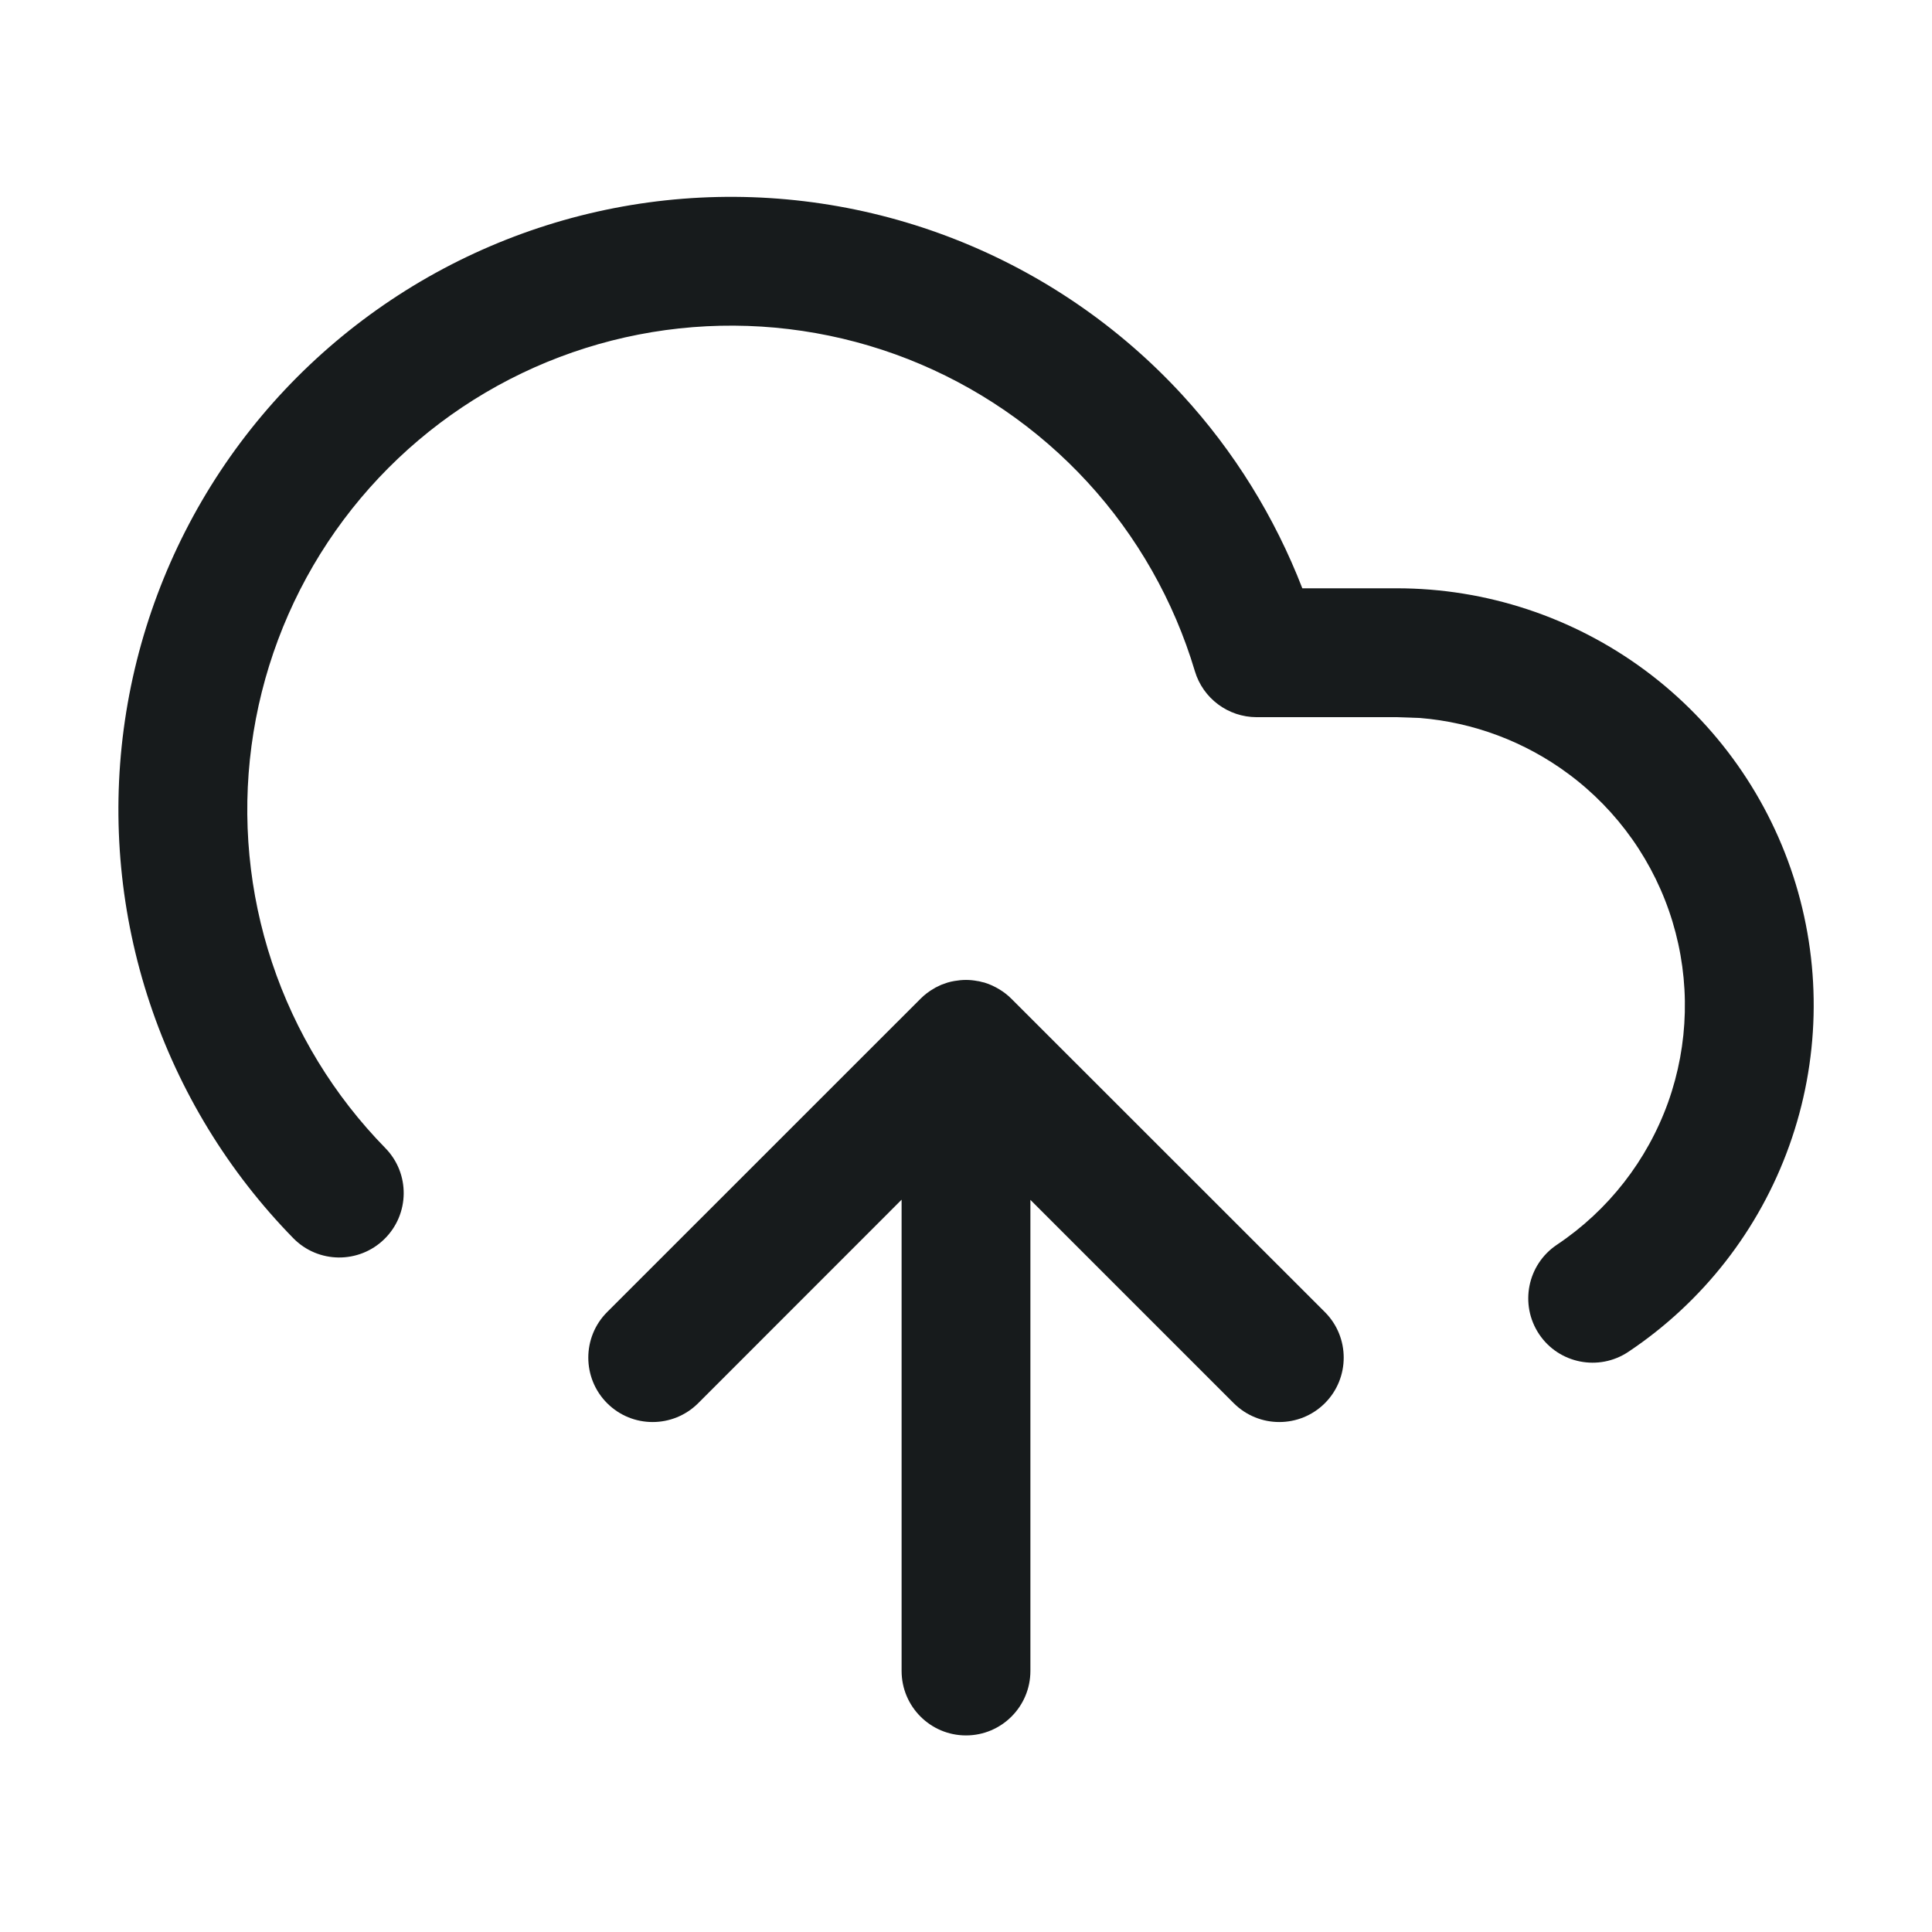
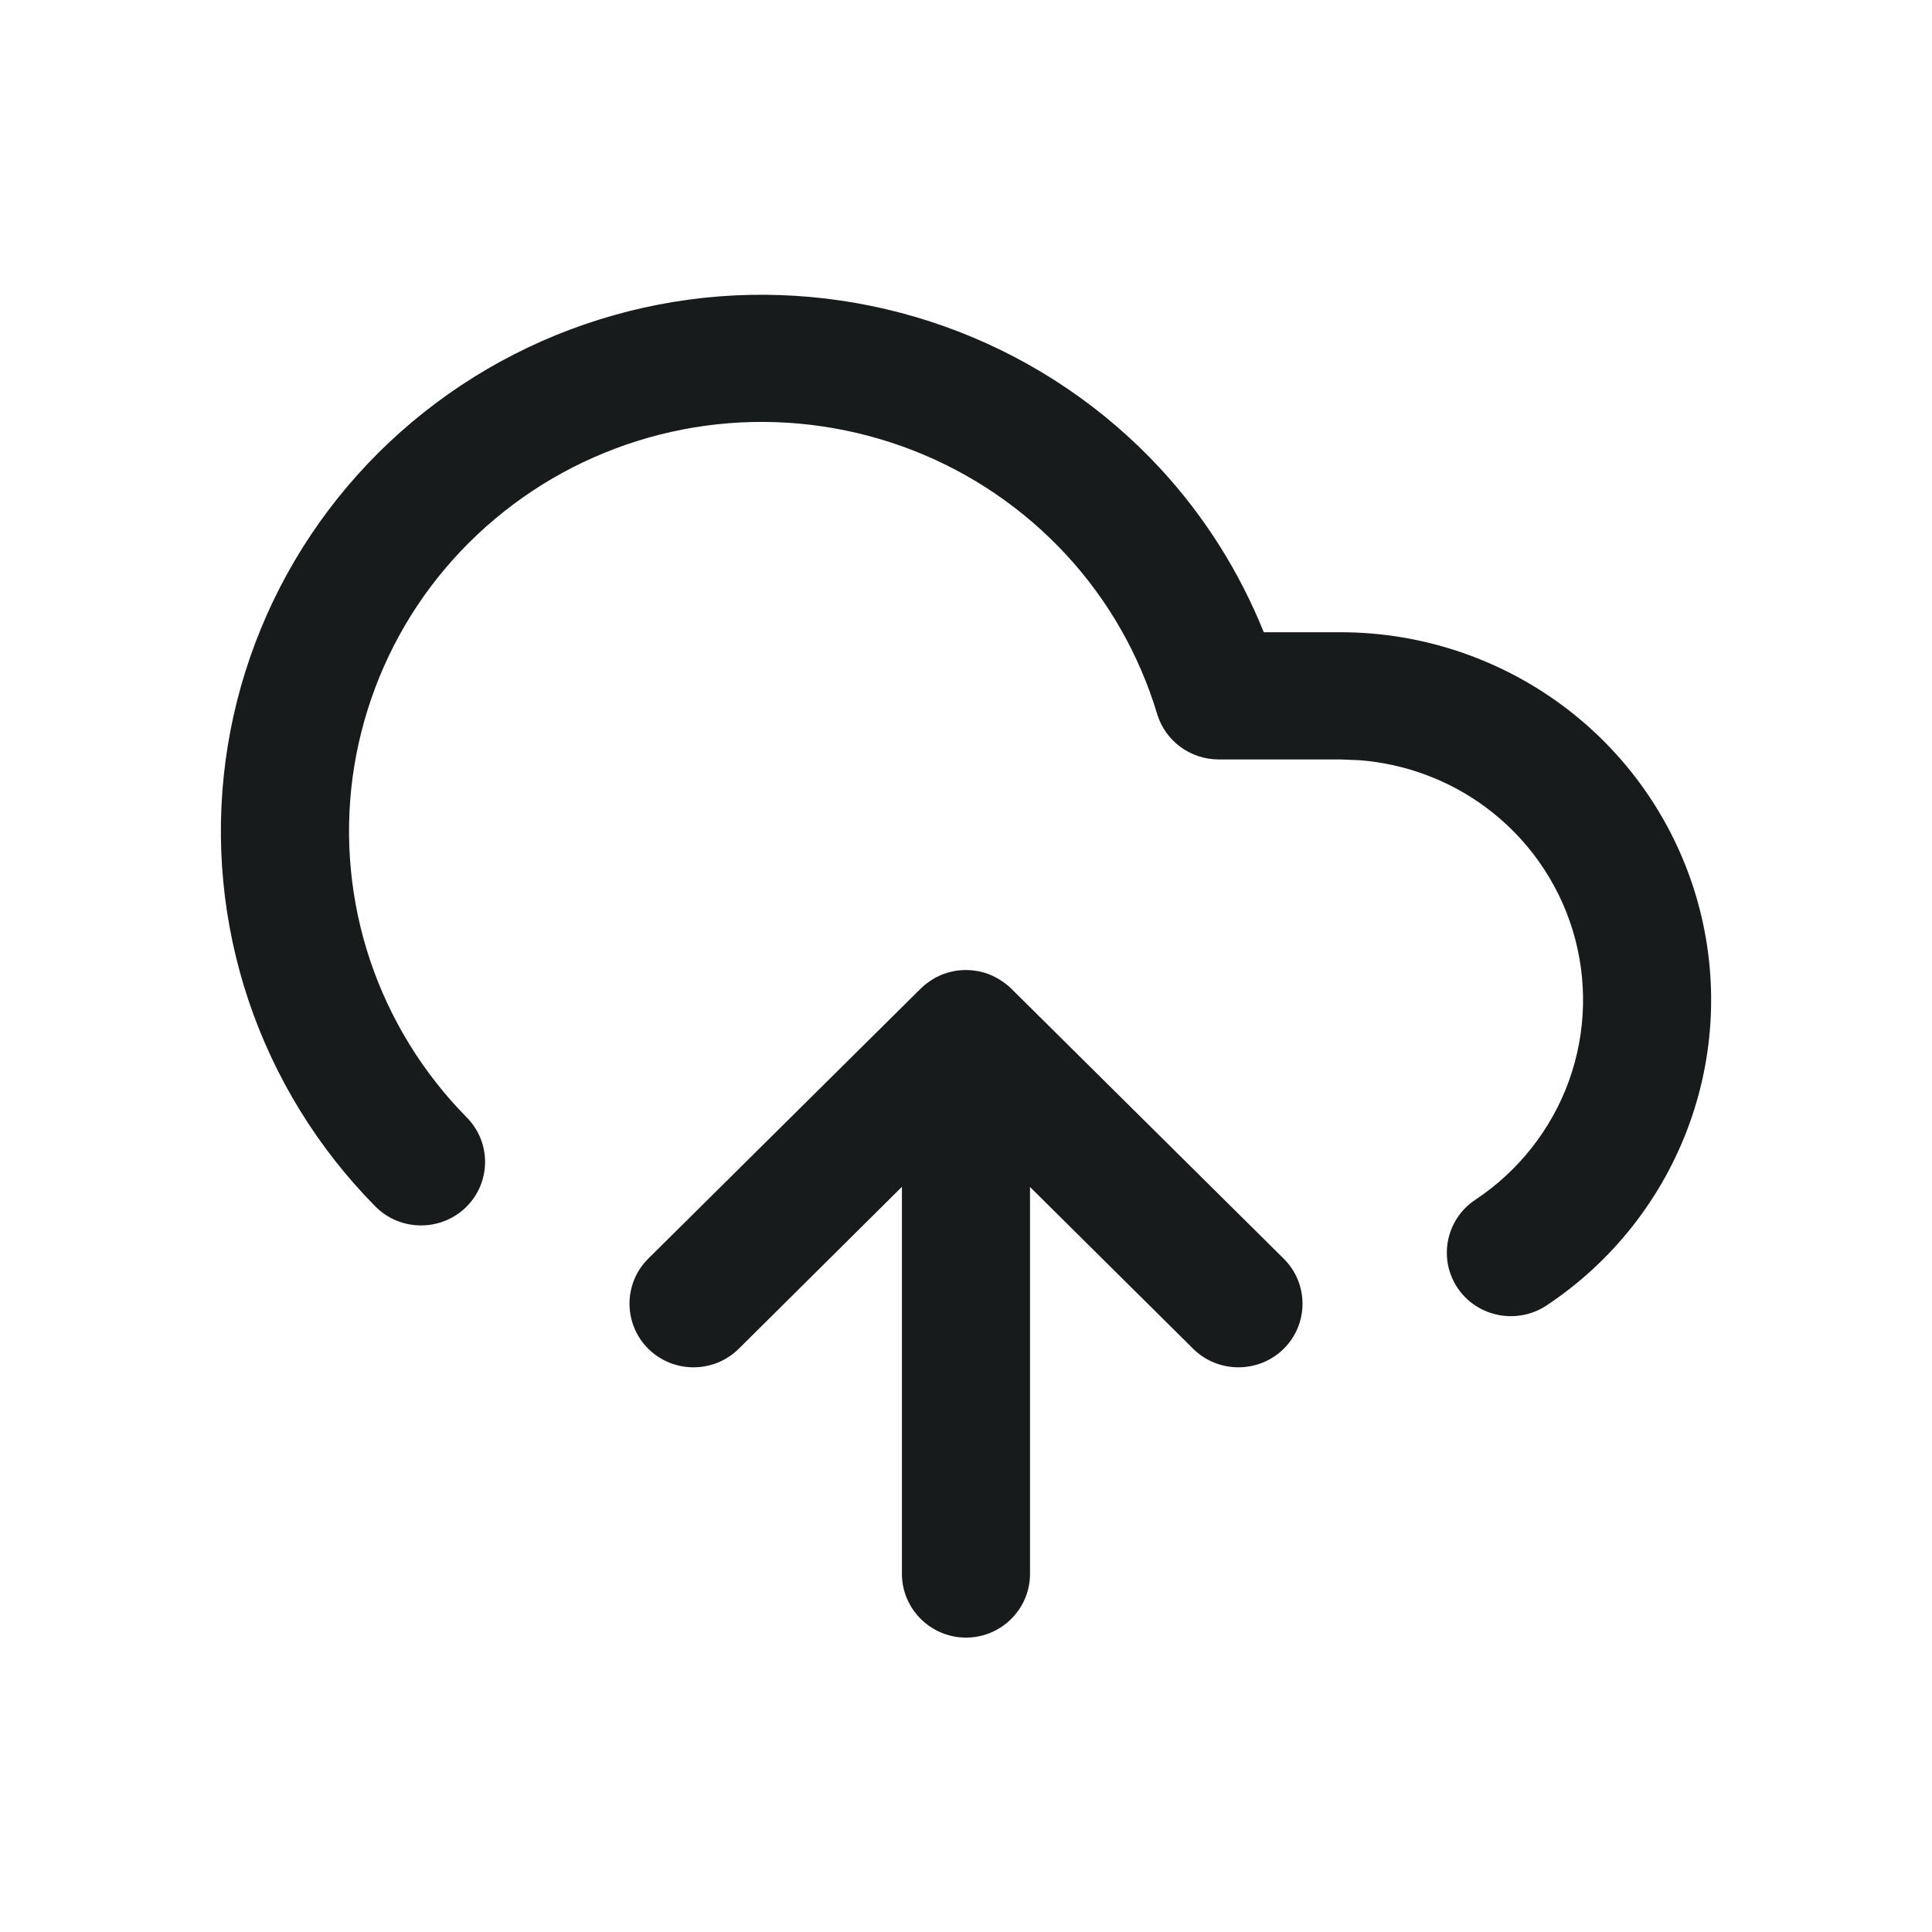
<svg xmlns="http://www.w3.org/2000/svg" width="24" height="24" viewBox="0 0 24 24" fill="none">
-   <path d="M12 12.173C12.049 12.173 12.097 12.178 12.143 12.187C12.148 12.188 12.153 12.188 12.158 12.189C12.17 12.191 12.182 12.195 12.194 12.198C12.206 12.2 12.218 12.203 12.229 12.206C12.295 12.226 12.356 12.255 12.413 12.289C12.467 12.322 12.519 12.361 12.565 12.408L16.458 16.299C16.77 16.611 16.77 17.119 16.458 17.431C16.145 17.743 15.639 17.743 15.326 17.431L12.8 14.905V20.757C12.8 21.199 12.442 21.558 12 21.558C11.558 21.558 11.2 21.199 11.2 20.757V14.903L8.673 17.431C8.36 17.743 7.854 17.743 7.542 17.431C7.23 17.119 7.23 16.611 7.542 16.299L11.434 12.408C11.485 12.356 11.543 12.313 11.603 12.279C11.609 12.275 11.615 12.271 11.621 12.268C11.632 12.262 11.643 12.258 11.654 12.252C11.668 12.246 11.681 12.238 11.694 12.233C11.706 12.228 11.719 12.224 11.731 12.22C11.743 12.216 11.755 12.211 11.767 12.207C11.796 12.198 11.827 12.191 11.857 12.186C11.904 12.178 11.951 12.173 12 12.173Z" fill="#171B1C" />
-   <path d="M8.481 2.469C9.632 2.378 10.789 2.55 11.864 2.972C12.939 3.394 13.905 4.055 14.687 4.906C15.331 5.607 15.835 6.423 16.178 7.308H17.352C18.462 7.308 19.544 7.666 20.436 8.327C21.329 8.989 21.985 9.92 22.308 10.984C22.63 12.047 22.602 13.186 22.227 14.232C21.853 15.278 21.152 16.176 20.228 16.793C19.861 17.038 19.364 16.94 19.119 16.573C18.874 16.205 18.973 15.709 19.34 15.463C19.978 15.037 20.463 14.415 20.722 13.693C20.98 12.97 20.999 12.183 20.776 11.448C20.553 10.714 20.1 10.07 19.483 9.613C18.944 9.213 18.304 8.973 17.639 8.919L17.352 8.909H15.609C15.256 8.908 14.944 8.676 14.843 8.337C14.582 7.463 14.126 6.66 13.509 5.989C12.891 5.317 12.129 4.795 11.28 4.461C10.431 4.128 9.517 3.992 8.607 4.064C7.698 4.136 6.817 4.414 6.031 4.877C5.246 5.34 4.575 5.976 4.071 6.737C3.568 7.497 3.244 8.363 3.124 9.267C3.004 10.171 3.091 11.091 3.379 11.956C3.667 12.822 4.149 13.61 4.787 14.262C5.096 14.578 5.09 15.084 4.774 15.393C4.459 15.701 3.952 15.697 3.643 15.381C2.836 14.556 2.226 13.557 1.861 12.461C1.496 11.366 1.385 10.201 1.537 9.056C1.689 7.911 2.1 6.815 2.737 5.853C3.375 4.89 4.225 4.086 5.22 3.499C6.215 2.913 7.33 2.56 8.481 2.469Z" fill="#171B1C" />
+   <path d="M12.142 12.063C12.144 12.063 12.15 12.064 12.157 12.065C12.17 12.068 12.186 12.072 12.193 12.074C12.197 12.075 12.216 12.079 12.228 12.083C12.294 12.102 12.355 12.132 12.411 12.165C12.463 12.197 12.515 12.235 12.562 12.281L15.947 15.636C16.258 15.945 16.258 16.446 15.947 16.755C15.636 17.062 15.132 17.062 14.822 16.755L12.795 14.745V19.552C12.795 19.988 12.438 20.343 11.999 20.343C11.561 20.342 11.205 19.988 11.204 19.552V14.743L9.177 16.755C8.867 17.062 8.364 17.062 8.053 16.755C7.743 16.446 7.742 15.945 8.052 15.636L11.437 12.281C11.489 12.23 11.546 12.188 11.606 12.154C11.606 12.154 11.607 12.153 11.609 12.152C11.611 12.15 11.617 12.147 11.623 12.143C11.633 12.138 11.652 12.13 11.656 12.128C11.657 12.127 11.681 12.115 11.696 12.109C11.704 12.106 11.713 12.102 11.719 12.1C11.726 12.098 11.73 12.098 11.733 12.096C11.735 12.096 11.755 12.088 11.768 12.084C11.798 12.075 11.829 12.068 11.858 12.062C11.904 12.054 11.951 12.05 11.999 12.05C12.049 12.05 12.097 12.055 12.142 12.063Z" fill="#171B1C" />
+   <path d="M8.932 3.682C9.948 3.603 10.969 3.754 11.917 4.123C12.866 4.492 13.719 5.071 14.409 5.815C14.962 6.412 15.397 7.104 15.699 7.854H16.653C17.64 7.854 18.602 8.17 19.395 8.753C20.188 9.336 20.771 10.158 21.058 11.095C21.345 12.033 21.32 13.037 20.987 13.959C20.654 14.881 20.031 15.674 19.21 16.218C18.846 16.458 18.351 16.362 18.107 16C17.863 15.637 17.962 15.146 18.327 14.904C18.864 14.548 19.272 14.029 19.49 13.427C19.707 12.824 19.723 12.167 19.536 11.554C19.348 10.941 18.967 10.404 18.448 10.022C17.994 9.688 17.455 9.489 16.895 9.444L16.65 9.434H15.138C14.788 9.434 14.476 9.205 14.375 8.871C14.153 8.132 13.765 7.452 13.239 6.885C12.712 6.317 12.062 5.875 11.337 5.593C10.613 5.312 9.833 5.196 9.057 5.257C8.282 5.318 7.53 5.554 6.86 5.945C6.19 6.337 5.617 6.875 5.188 7.517C4.759 8.16 4.483 8.893 4.38 9.657C4.278 10.421 4.353 11.2 4.598 11.931C4.844 12.663 5.255 13.33 5.798 13.881C6.106 14.192 6.101 14.693 5.787 14.998C5.473 15.302 4.969 15.297 4.662 14.986C3.949 14.264 3.41 13.389 3.088 12.43C2.766 11.471 2.668 10.451 2.802 9.449C2.936 8.447 3.299 7.487 3.862 6.644C4.425 5.802 5.175 5.097 6.053 4.584C6.931 4.071 7.916 3.762 8.932 3.682Z" fill="#171B1C" />
</svg>
